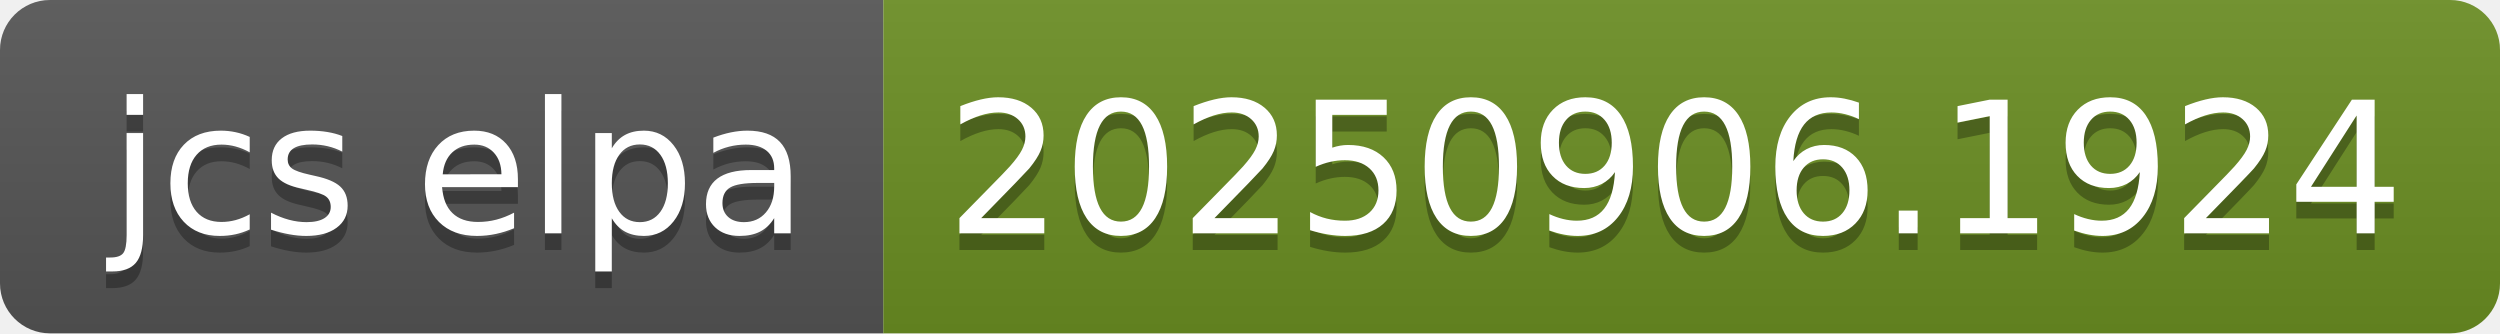
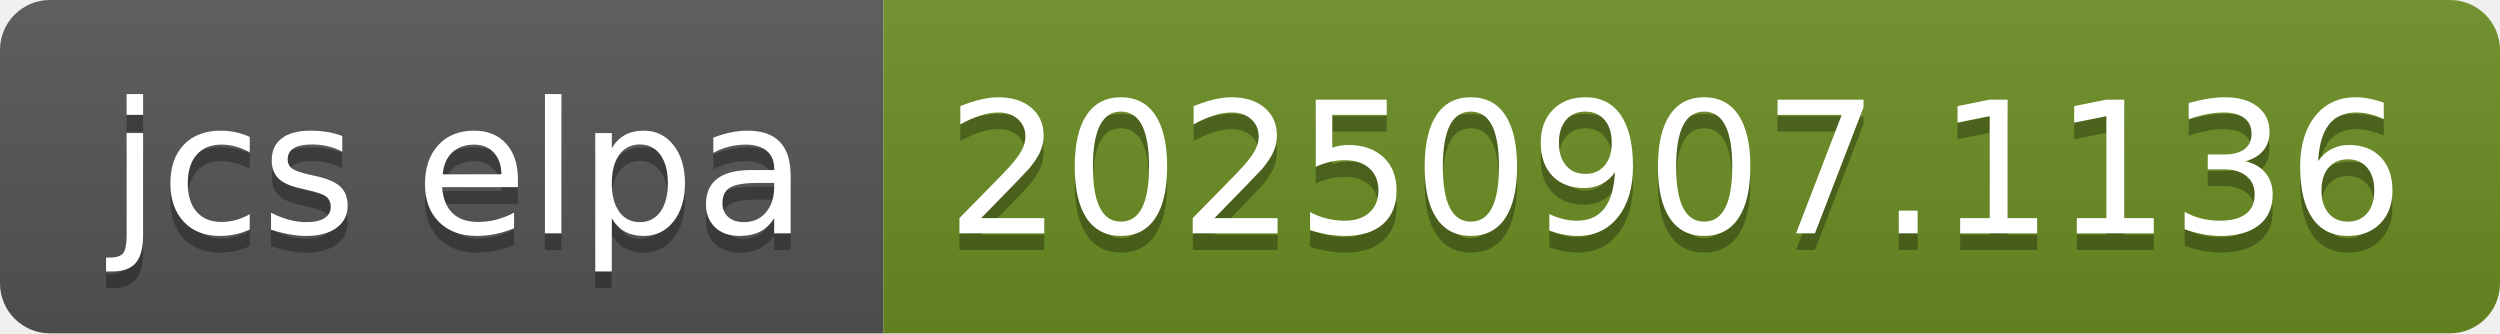
- <svg xmlns="http://www.w3.org/2000/svg" width="150" height="20" role="img" aria-label="jcs elpa: 20250906.1924">
+ <svg xmlns="http://www.w3.org/2000/svg" width="150" height="20" role="img" aria-label="jcs elpa: 20250907.1136">
  <linearGradient id="s" x2="0" y2="100%">
    <stop offset="0" stop-color="#bbb" stop-opacity=".1" />
    <stop offset="1" stop-opacity=".1" />
  </linearGradient>
  <clipPath id="r">
    <rect width="150" height="20" rx="3" fill="#fff" />
  </clipPath>
  <g clip-path="url(#r)">
    <rect width="53" height="20" fill="#555" />
    <rect x="53" width="97" height="20" fill="#6b8e23" />
    <rect width="150" height="20" fill="url(#s)" />
  </g>
  <g fill="#fff" text-anchor="middle" font-family="Verdana,Geneva,DejaVu Sans,sans-serif" text-rendering="geometricPrecision" font-size="110">
    <text aria-hidden="true" x="275" y="150" fill="#010101" fill-opacity=".3" transform="scale(.1)" textLength="430">jcs elpa</text>
    <text x="275" y="140" transform="scale(.1)" fill="#fff" textLength="430">jcs elpa</text>
-     <text aria-hidden="true" x="1005" y="150" fill="#010101" fill-opacity=".3" transform="scale(.1)" textLength="870">20250906.1924</text>
-     <text x="1005" y="140" transform="scale(.1)" fill="#fff" textLength="870">20250906.1924</text>
+     <text aria-hidden="true" x="1005" y="150" fill="#010101" fill-opacity=".3" transform="scale(.1)" textLength="870">20250907.1136</text>
+     <text x="1005" y="140" transform="scale(.1)" fill="#fff" textLength="870">20250907.1136</text>
  </g>
</svg>
